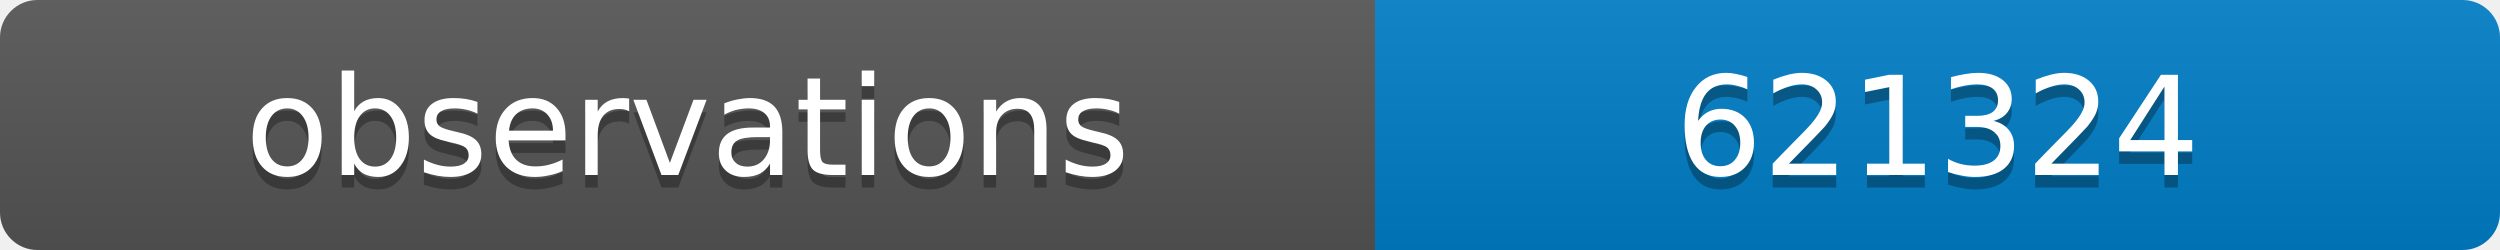
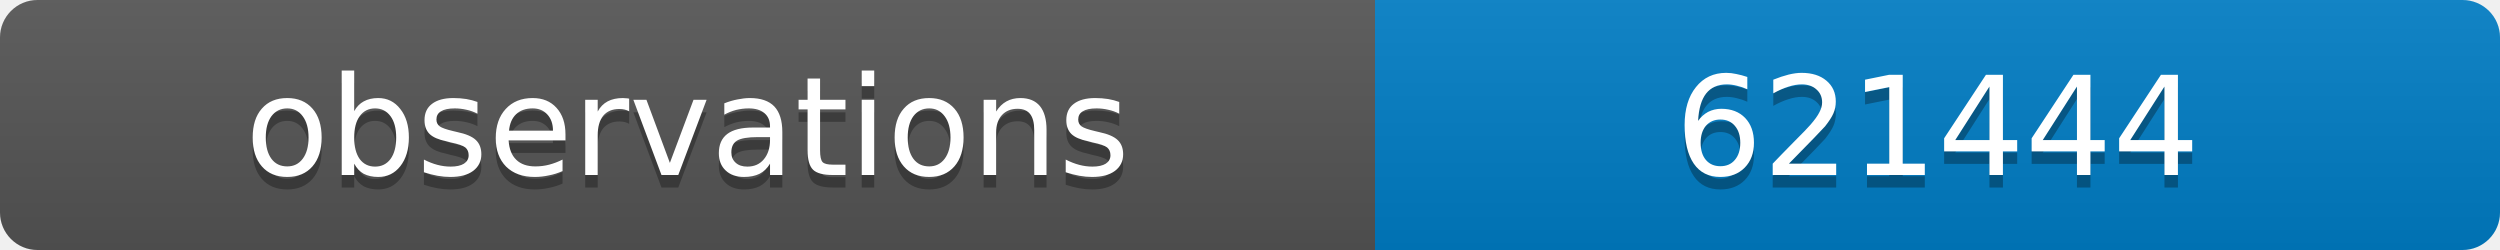
<svg xmlns="http://www.w3.org/2000/svg" width="200" height="20">
  <linearGradient id="b" x2="0" y2="100%">
    <stop offset="0" stop-color="#bbb" stop-opacity=".1" />
    <stop offset="1" stop-opacity=".1" />
  </linearGradient>
  <clipPath id="a">
    <rect width="200" height="20" rx="3" fill="#fff" />
  </clipPath>
  <g clip-path="url(#a)">
    <path fill="#555" d="M0 0h110v20H0z" />
    <path fill="#007ec6" d="M110 0h90v20H110z" />
    <path fill="url(#b)" d="M0 0h200v20H0z" />
  </g>
  <g fill="#fff" text-anchor="middle" font-family="DejaVu Sans,Verdana,Geneva,sans-serif" font-size="11">
    <text x="55" y="15" fill="#010101" fill-opacity=".3">observations</text>
    <text x="55" y="14">observations</text>
-     <text x="155" y="15" fill="#010101" fill-opacity=".3">621324</text>
-     <text x="155" y="14">621324</text>
+     <text x="155" y="15" fill="#010101" fill-opacity=".3">621444</text>
+     <text x="155" y="14">621444</text>
  </g>
</svg>
